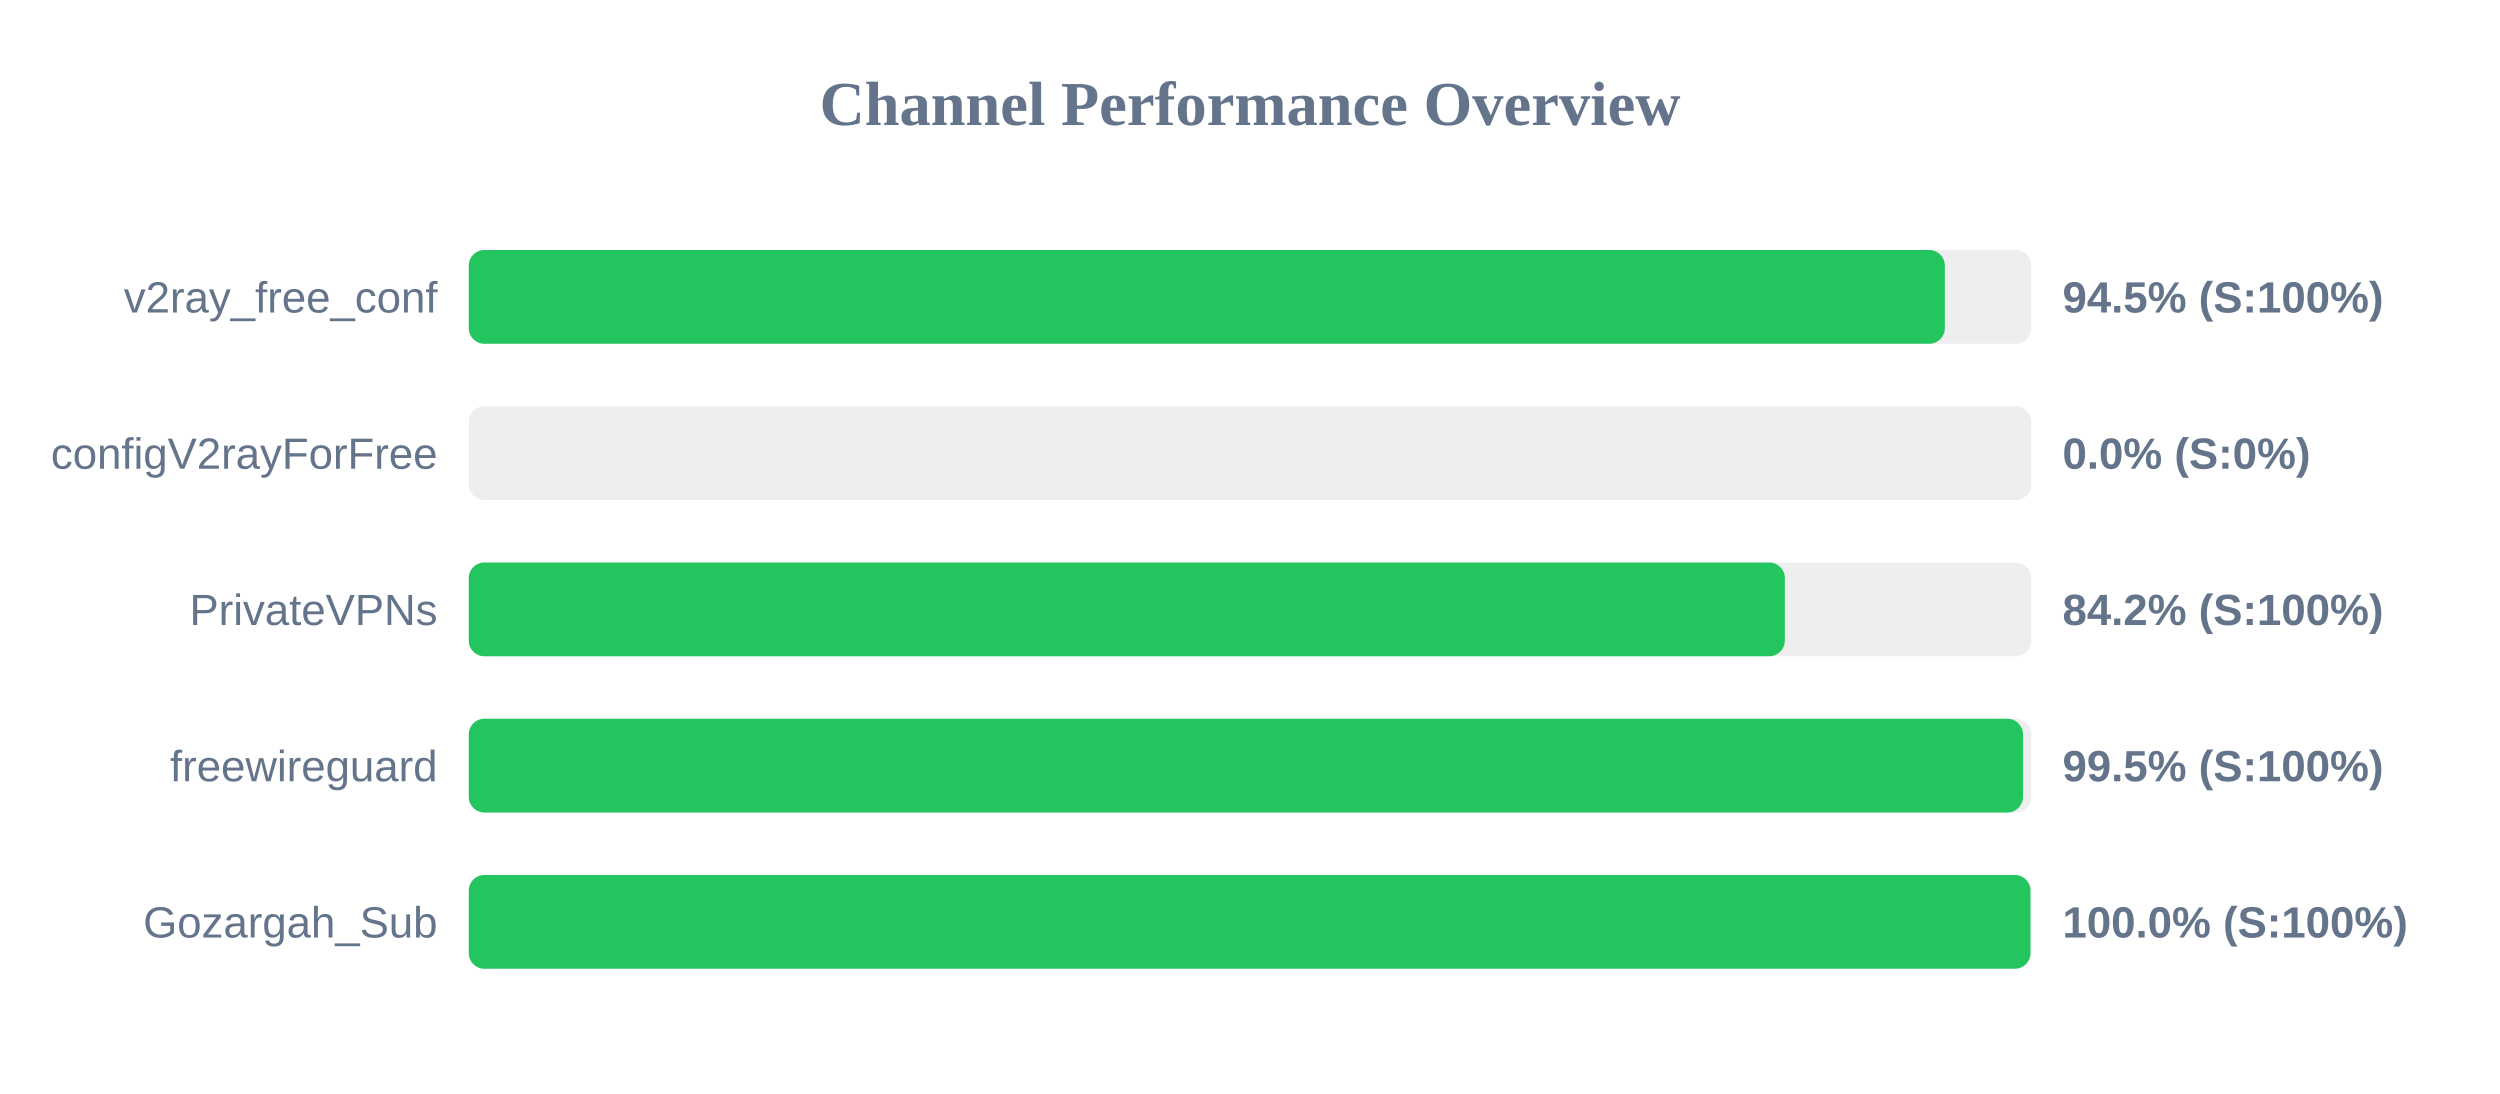
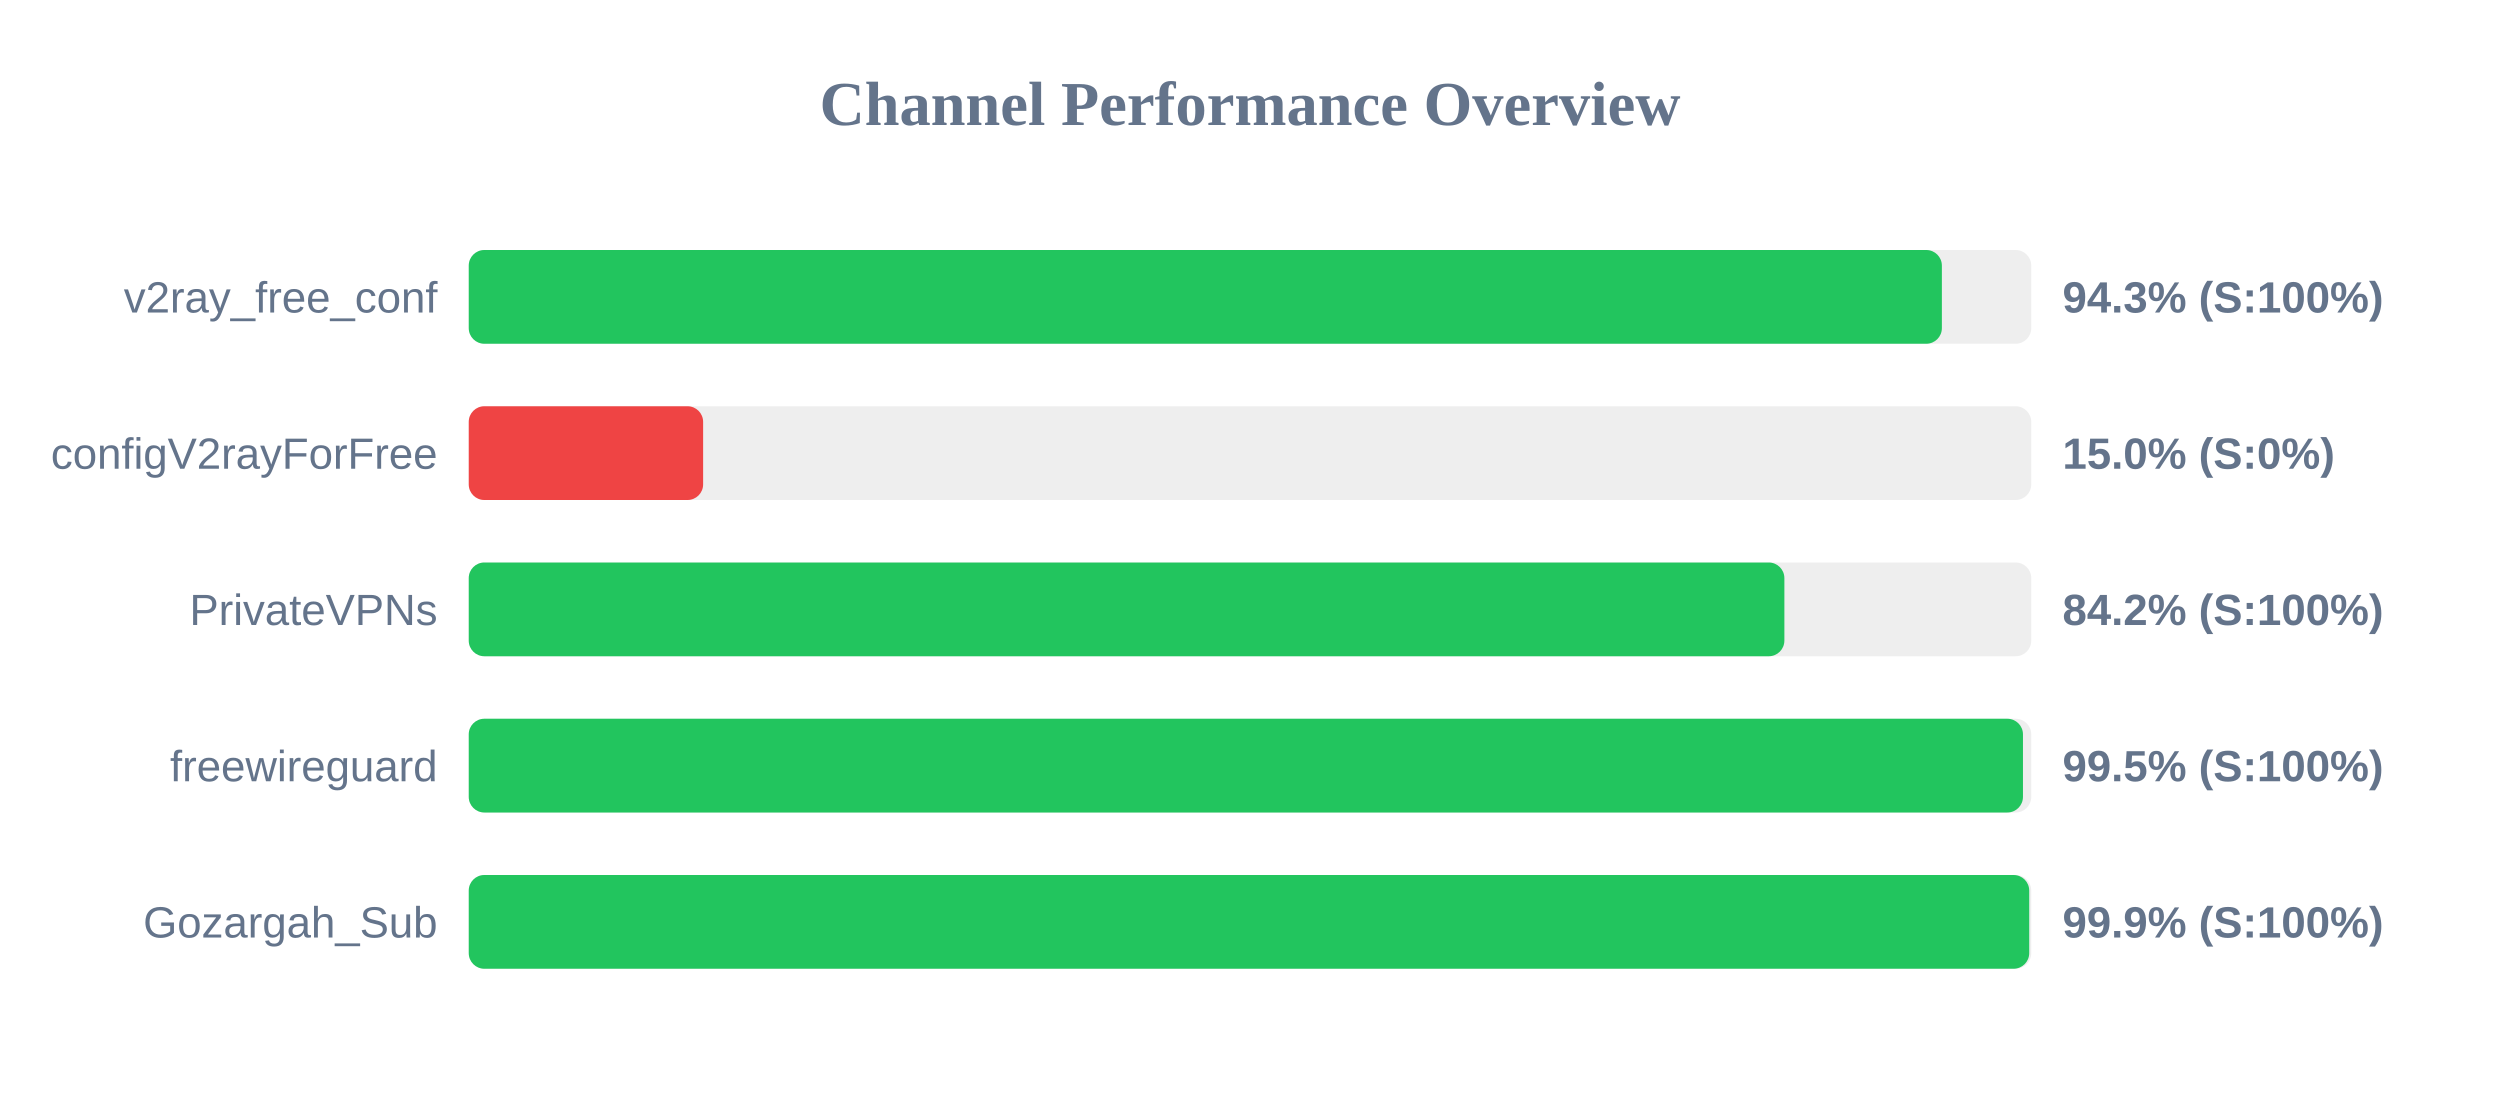
<svg xmlns="http://www.w3.org/2000/svg" width="800" height="350" version="1.1">
  <style>
        .row { font: 14px Arial; fill: #64748b; }
        .score { font: bold 14px Arial; fill: #64748b; }
    </style>
  <text x="400" y="40" text-anchor="middle" font-size="20px" font-weight="bold" fill="#64748b">Channel Performance Overview</text>
  <rect x="150" y="80" width="500" height="30" fill="#eee" rx="5" />
-   <rect x="150" y="80" width="472.35" height="30" fill="#22c55e" rx="5" />
+   <rect x="150" y="80" width="471.4" height="30" fill="#22c55e" rx="5" />
  <text x="140" y="100" text-anchor="end" class="row">v2ray_free_conf</text>
-   <text x="660" y="100" text-anchor="start" class="score">94.5% (S:100%)</text>
+   <text x="660" y="100" text-anchor="start" class="score">94.3% (S:100%)</text>
  <rect x="150" y="130" width="500" height="30" fill="#eee" rx="5" />
-   <rect x="150" y="130" width="0.0" height="30" fill="#ef4444" rx="5" />
+   <rect x="150" y="130" width="75.0" height="30" fill="#ef4444" rx="5" />
  <text x="140" y="150" text-anchor="end" class="row">configV2rayForFree</text>
-   <text x="660" y="150" text-anchor="start" class="score">0.0% (S:0%)</text>
+   <text x="660" y="150" text-anchor="start" class="score">15.0% (S:0%)</text>
  <rect x="150" y="180" width="500" height="30" fill="#eee" rx="5" />
-   <rect x="150" y="180" width="421.15" height="30" fill="#22c55e" rx="5" />
+   <rect x="150" y="180" width="421.0" height="30" fill="#22c55e" rx="5" />
  <text x="140" y="200" text-anchor="end" class="row">PrivateVPNs</text>
  <text x="660" y="200" text-anchor="start" class="score">84.2% (S:100%)</text>
  <rect x="150" y="230" width="500" height="30" fill="#eee" rx="5" />
  <rect x="150" y="230" width="497.35" height="30" fill="#22c55e" rx="5" />
  <text x="140" y="250" text-anchor="end" class="row">freewireguard</text>
  <text x="660" y="250" text-anchor="start" class="score">99.5% (S:100%)</text>
  <rect x="150" y="280" width="500" height="30" fill="#eee" rx="5" />
-   <rect x="150" y="280" width="499.75" height="30" fill="#22c55e" rx="5" />
+   <rect x="150" y="280" width="499.35" height="30" fill="#22c55e" rx="5" />
  <text x="140" y="300" text-anchor="end" class="row">Gozargah_Sub</text>
-   <text x="660" y="300" text-anchor="start" class="score">100.0% (S:100%)</text>
+   <text x="660" y="300" text-anchor="start" class="score">99.9% (S:100%)</text>
</svg>
